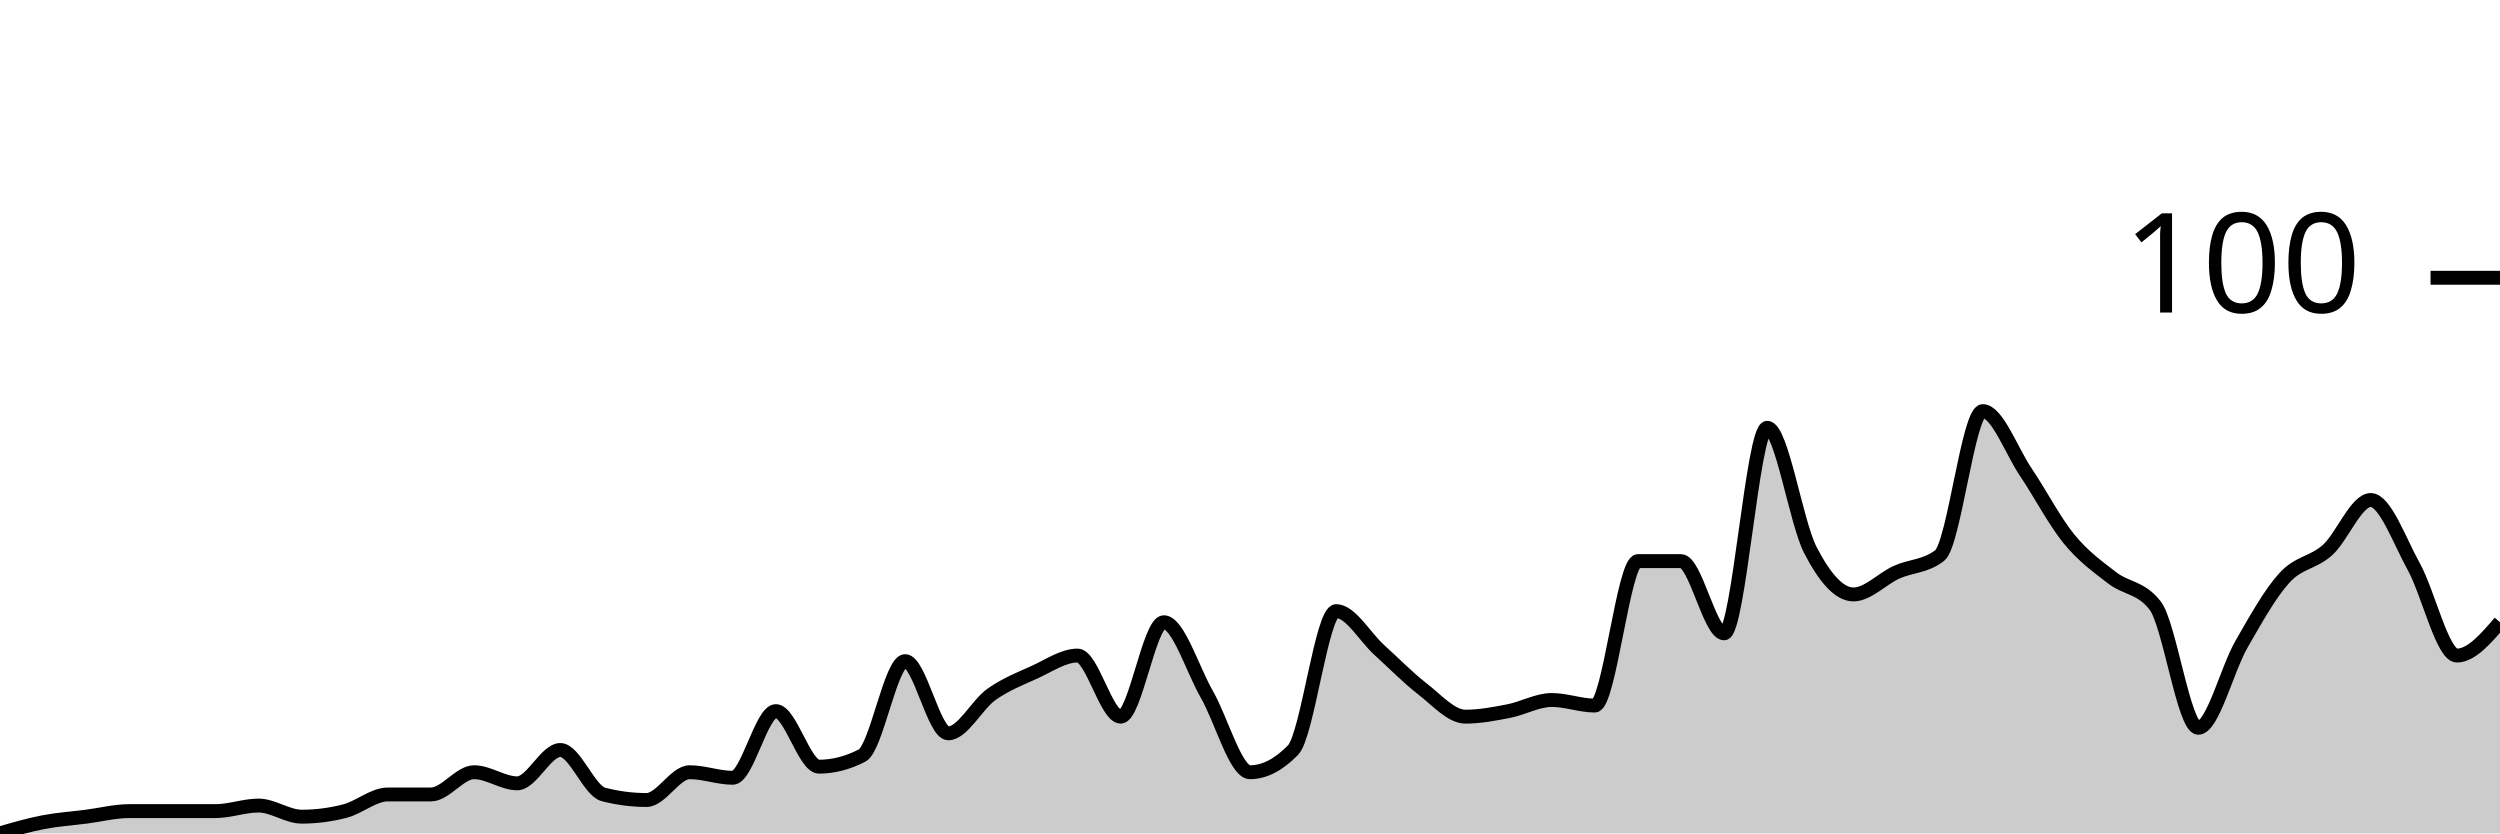
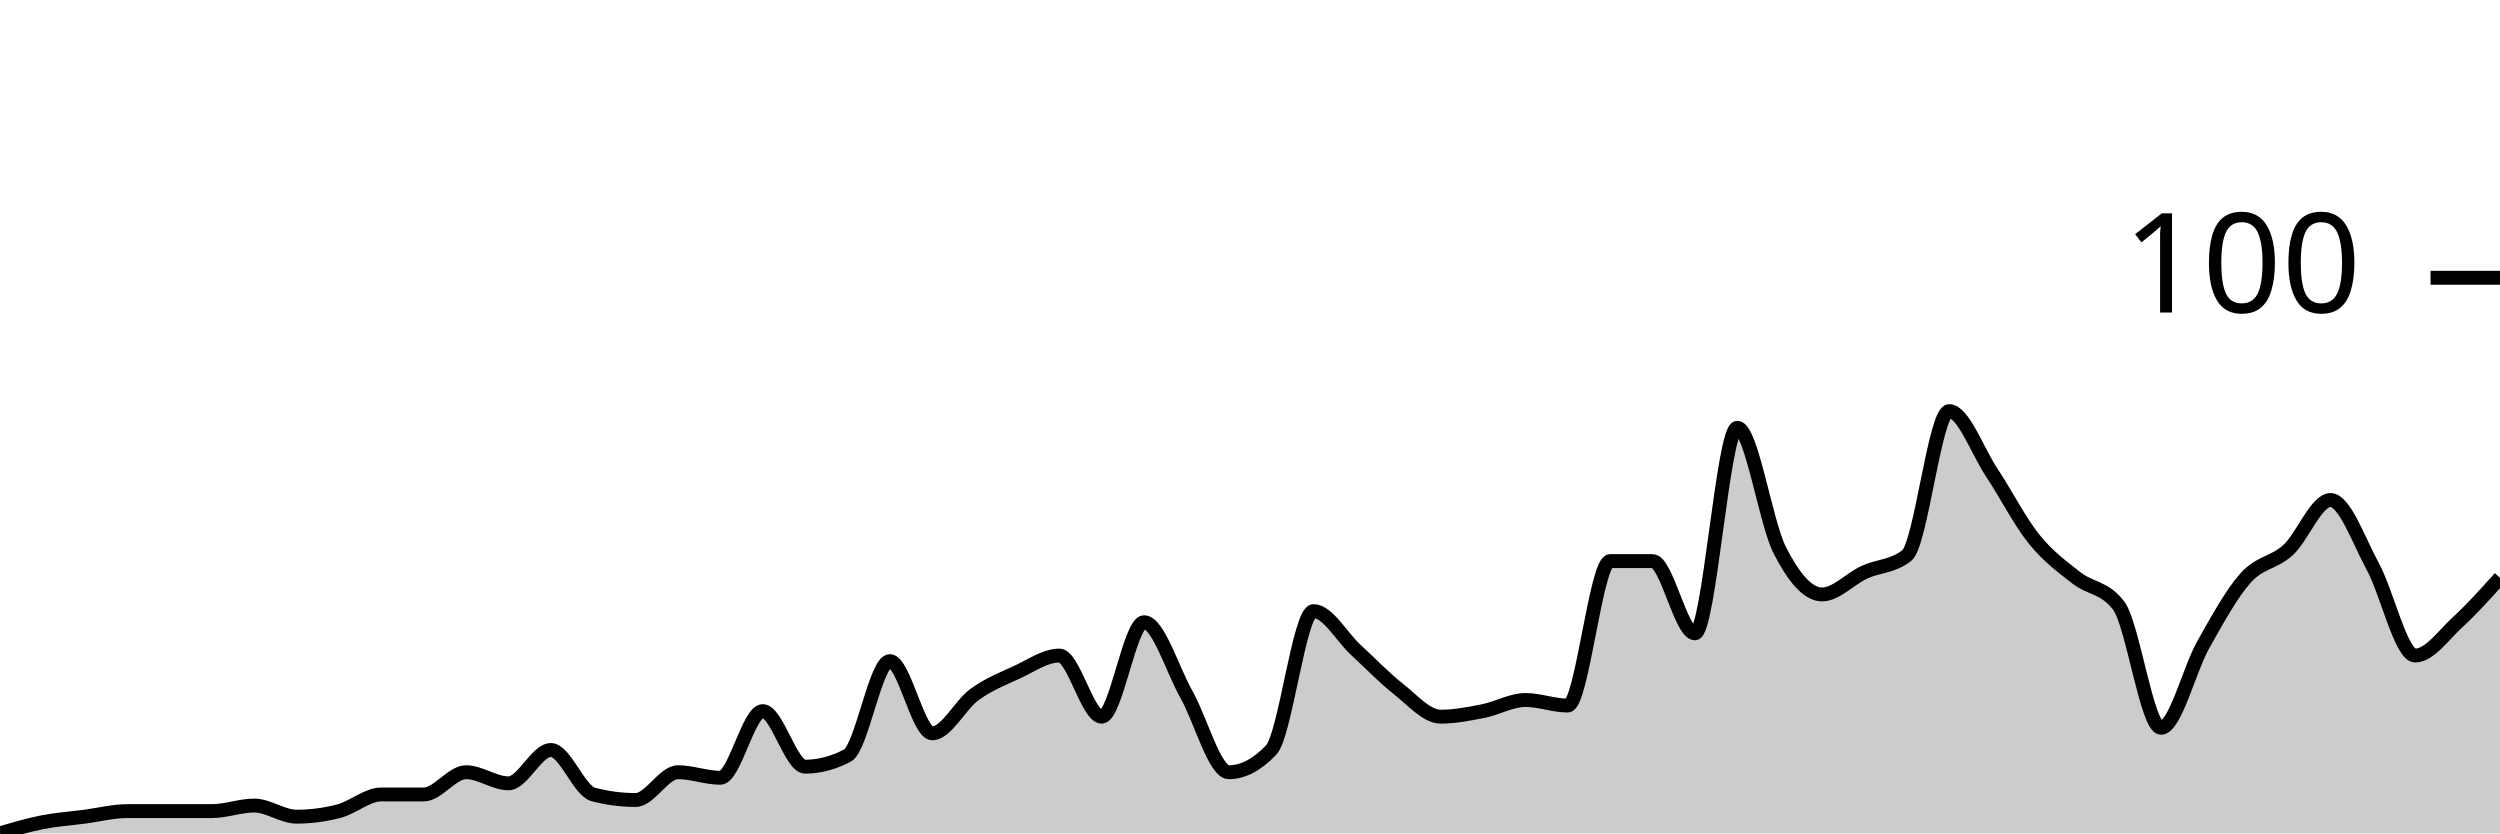
<svg xmlns="http://www.w3.org/2000/svg" viewBox="0 0 180 60">
  <g transform="translate(0,20)">
-     <path class="area" fill="rgba(0, 0, 0, 0.2)" d="M0,40C1.034,39.7,2.069,39.4,3.103,39.2C4.138,39,5.172,38.933,6.207,38.8C7.241,38.667,8.276,38.4,9.31,38.4C10.345,38.4,11.379,38.4,12.414,38.4C13.448,38.4,14.483,38.4,15.517,38.4C16.552,38.4,17.586,38,18.621,38C19.655,38,20.69,38.8,21.724,38.8C22.759,38.8,23.793,38.667,24.828,38.4C25.862,38.133,26.897,37.2,27.931,37.2C28.966,37.2,30,37.2,31.034,37.2C32.069,37.2,33.103,35.6,34.138,35.6C35.172,35.6,36.207,36.4,37.241,36.4C38.276,36.4,39.31,34,40.345,34C41.379,34,42.414,36.933,43.448,37.2C44.483,37.467,45.517,37.6,46.552,37.6C47.586,37.6,48.621,35.6,49.655,35.6C50.69,35.6,51.724,36,52.759,36C53.793,36,54.828,31.2,55.862,31.2C56.897,31.2,57.931,35.2,58.966,35.2C60,35.2,61.034,34.933,62.069,34.4C63.103,33.867,64.138,27.6,65.172,27.6C66.207,27.6,67.241,32.8,68.276,32.8C69.31,32.8,70.345,30.733,71.379,30C72.414,29.267,73.448,28.867,74.483,28.4C75.517,27.933,76.552,27.2,77.586,27.2C78.621,27.2,79.655,31.6,80.69,31.6C81.724,31.6,82.759,24.8,83.793,24.8C84.828,24.8,85.862,28.2,86.897,30C87.931,31.8,88.966,35.6,90,35.6C91.034,35.6,92.069,35.067,93.103,34C94.138,32.933,95.172,24,96.207,24C97.241,24,98.276,25.867,99.31,26.8C100.345,27.733,101.379,28.8,102.414,29.6C103.448,30.4,104.483,31.6,105.517,31.6C106.552,31.6,107.586,31.4,108.621,31.2C109.655,31,110.69,30.4,111.724,30.4C112.759,30.4,113.793,30.8,114.828,30.8C115.862,30.8,116.897,20.4,117.931,20.4C118.966,20.4,120,20.4,121.034,20.4C122.069,20.4,123.103,25.6,124.138,25.6C125.172,25.6,126.207,10.8,127.241,10.8C128.276,10.8,129.31,17.6,130.345,19.6C131.379,21.6,132.414,22.8,133.448,22.8C134.483,22.8,135.517,21.667,136.552,21.2C137.586,20.733,138.621,20.8,139.655,20C140.69,19.2,141.724,9.6,142.759,9.6C143.793,9.6,144.828,12.467,145.862,14C146.897,15.533,147.931,17.533,148.966,18.8C150,20.067,151.034,20.8,152.069,21.6C153.103,22.4,154.138,22.267,155.172,23.6C156.207,24.933,157.241,32.4,158.276,32.4C159.31,32.4,160.345,28.2,161.379,26.4C162.414,24.6,163.448,22.733,164.483,21.6C165.517,20.467,166.552,20.533,167.586,19.6C168.621,18.667,169.655,16,170.69,16C171.724,16,172.759,18.933,173.793,20.8C174.828,22.667,175.862,27.2,176.897,27.2C177.931,27.2,178.966,26,180,24.8L180,40C178.966,40,177.931,40,176.897,40C175.862,40,174.828,40,173.793,40C172.759,40,171.724,40,170.69,40C169.655,40,168.621,40,167.586,40C166.552,40,165.517,40,164.483,40C163.448,40,162.414,40,161.379,40C160.345,40,159.31,40,158.276,40C157.241,40,156.207,40,155.172,40C154.138,40,153.103,40,152.069,40C151.034,40,150,40,148.966,40C147.931,40,146.897,40,145.862,40C144.828,40,143.793,40,142.759,40C141.724,40,140.69,40,139.655,40C138.621,40,137.586,40,136.552,40C135.517,40,134.483,40,133.448,40C132.414,40,131.379,40,130.345,40C129.31,40,128.276,40,127.241,40C126.207,40,125.172,40,124.138,40C123.103,40,122.069,40,121.034,40C120,40,118.966,40,117.931,40C116.897,40,115.862,40,114.828,40C113.793,40,112.759,40,111.724,40C110.69,40,109.655,40,108.621,40C107.586,40,106.552,40,105.517,40C104.483,40,103.448,40,102.414,40C101.379,40,100.345,40,99.31,40C98.276,40,97.241,40,96.207,40C95.172,40,94.138,40,93.103,40C92.069,40,91.034,40,90,40C88.966,40,87.931,40,86.897,40C85.862,40,84.828,40,83.793,40C82.759,40,81.724,40,80.69,40C79.655,40,78.621,40,77.586,40C76.552,40,75.517,40,74.483,40C73.448,40,72.414,40,71.379,40C70.345,40,69.31,40,68.276,40C67.241,40,66.207,40,65.172,40C64.138,40,63.103,40,62.069,40C61.034,40,60,40,58.966,40C57.931,40,56.897,40,55.862,40C54.828,40,53.793,40,52.759,40C51.724,40,50.69,40,49.655,40C48.621,40,47.586,40,46.552,40C45.517,40,44.483,40,43.448,40C42.414,40,41.379,40,40.345,40C39.31,40,38.276,40,37.241,40C36.207,40,35.172,40,34.138,40C33.103,40,32.069,40,31.034,40C30,40,28.966,40,27.931,40C26.897,40,25.862,40,24.828,40C23.793,40,22.759,40,21.724,40C20.69,40,19.655,40,18.621,40C17.586,40,16.552,40,15.517,40C14.483,40,13.448,40,12.414,40C11.379,40,10.345,40,9.31,40C8.276,40,7.241,40,6.207,40C5.172,40,4.138,40,3.103,40C2.069,40,1.034,40,0,40Z" />
-     <path class="line" stroke="black" fill="none" d="M0,40C1.034,39.7,2.069,39.4,3.103,39.2C4.138,39,5.172,38.933,6.207,38.8C7.241,38.667,8.276,38.4,9.31,38.4C10.345,38.4,11.379,38.4,12.414,38.4C13.448,38.4,14.483,38.4,15.517,38.4C16.552,38.4,17.586,38,18.621,38C19.655,38,20.69,38.8,21.724,38.8C22.759,38.8,23.793,38.667,24.828,38.4C25.862,38.133,26.897,37.2,27.931,37.2C28.966,37.2,30,37.2,31.034,37.2C32.069,37.2,33.103,35.6,34.138,35.6C35.172,35.6,36.207,36.4,37.241,36.4C38.276,36.4,39.31,34,40.345,34C41.379,34,42.414,36.933,43.448,37.2C44.483,37.467,45.517,37.6,46.552,37.6C47.586,37.6,48.621,35.6,49.655,35.6C50.69,35.6,51.724,36,52.759,36C53.793,36,54.828,31.2,55.862,31.2C56.897,31.2,57.931,35.2,58.966,35.2C60,35.2,61.034,34.933,62.069,34.4C63.103,33.867,64.138,27.6,65.172,27.6C66.207,27.6,67.241,32.8,68.276,32.8C69.31,32.8,70.345,30.733,71.379,30C72.414,29.267,73.448,28.867,74.483,28.4C75.517,27.933,76.552,27.2,77.586,27.2C78.621,27.2,79.655,31.6,80.69,31.6C81.724,31.6,82.759,24.8,83.793,24.8C84.828,24.8,85.862,28.2,86.897,30C87.931,31.8,88.966,35.6,90,35.6C91.034,35.6,92.069,35.067,93.103,34C94.138,32.933,95.172,24,96.207,24C97.241,24,98.276,25.867,99.31,26.8C100.345,27.733,101.379,28.8,102.414,29.6C103.448,30.4,104.483,31.6,105.517,31.6C106.552,31.6,107.586,31.4,108.621,31.2C109.655,31,110.69,30.4,111.724,30.4C112.759,30.4,113.793,30.8,114.828,30.8C115.862,30.8,116.897,20.4,117.931,20.4C118.966,20.4,120,20.4,121.034,20.4C122.069,20.4,123.103,25.6,124.138,25.6C125.172,25.6,126.207,10.8,127.241,10.8C128.276,10.8,129.31,17.6,130.345,19.6C131.379,21.6,132.414,22.8,133.448,22.8C134.483,22.8,135.517,21.667,136.552,21.2C137.586,20.733,138.621,20.8,139.655,20C140.69,19.2,141.724,9.6,142.759,9.6C143.793,9.6,144.828,12.467,145.862,14C146.897,15.533,147.931,17.533,148.966,18.8C150,20.067,151.034,20.8,152.069,21.6C153.103,22.4,154.138,22.267,155.172,23.6C156.207,24.933,157.241,32.4,158.276,32.4C159.31,32.4,160.345,28.2,161.379,26.4C162.414,24.6,163.448,22.733,164.483,21.6C165.517,20.467,166.552,20.533,167.586,19.6C168.621,18.667,169.655,16,170.69,16C171.724,16,172.759,18.933,173.793,20.8C174.828,22.667,175.862,27.2,176.897,27.2C177.931,27.2,178.966,26,180,24.8" />
+     <path class="area" fill="rgba(0, 0, 0, 0.2)" d="M0,40C1.017,39.7,2.034,39.4,3.051,39.2C4.068,39,5.085,38.933,6.102,38.8C7.119,38.667,8.136,38.4,9.153,38.4C10.169,38.4,11.186,38.4,12.203,38.4C13.22,38.4,14.237,38.4,15.254,38.4C16.271,38.4,17.288,38,18.305,38C19.322,38,20.339,38.8,21.356,38.8C22.373,38.8,23.39,38.667,24.407,38.4C25.424,38.133,26.441,37.2,27.458,37.2C28.475,37.2,29.492,37.2,30.508,37.2C31.525,37.2,32.542,35.6,33.559,35.6C34.576,35.6,35.593,36.4,36.61,36.4C37.627,36.4,38.644,34,39.661,34C40.678,34,41.695,36.933,42.712,37.2C43.729,37.467,44.746,37.6,45.763,37.6C46.78,37.6,47.797,35.6,48.814,35.6C49.831,35.6,50.847,36,51.864,36C52.881,36,53.898,31.2,54.915,31.2C55.932,31.2,56.949,35.2,57.966,35.2C58.983,35.2,60,34.933,61.017,34.4C62.034,33.867,63.051,27.6,64.068,27.6C65.085,27.6,66.102,32.8,67.119,32.8C68.136,32.8,69.153,30.733,70.169,30C71.186,29.267,72.203,28.867,73.22,28.4C74.237,27.933,75.254,27.2,76.271,27.2C77.288,27.2,78.305,31.6,79.322,31.6C80.339,31.6,81.356,24.8,82.373,24.8C83.39,24.8,84.407,28.2,85.424,30C86.441,31.8,87.458,35.6,88.475,35.6C89.492,35.6,90.508,35.067,91.525,34C92.542,32.933,93.559,24,94.576,24C95.593,24,96.61,25.867,97.627,26.8C98.644,27.733,99.661,28.8,100.678,29.6C101.695,30.4,102.712,31.6,103.729,31.6C104.746,31.6,105.763,31.4,106.78,31.2C107.797,31,108.814,30.4,109.831,30.4C110.847,30.4,111.864,30.8,112.881,30.8C113.898,30.8,114.915,20.4,115.932,20.4C116.949,20.4,117.966,20.4,118.983,20.4C120,20.4,121.017,25.6,122.034,25.6C123.051,25.6,124.068,10.8,125.085,10.8C126.102,10.8,127.119,17.6,128.136,19.6C129.153,21.6,130.169,22.8,131.186,22.8C132.203,22.8,133.22,21.667,134.237,21.2C135.254,20.733,136.271,20.8,137.288,20C138.305,19.2,139.322,9.6,140.339,9.6C141.356,9.6,142.373,12.467,143.39,14C144.407,15.533,145.424,17.533,146.441,18.8C147.458,20.067,148.475,20.8,149.492,21.6C150.508,22.4,151.525,22.267,152.542,23.6C153.559,24.933,154.576,32.4,155.593,32.4C156.61,32.4,157.627,28.2,158.644,26.4C159.661,24.6,160.678,22.733,161.695,21.6C162.712,20.467,163.729,20.533,164.746,19.6C165.763,18.667,166.78,16,167.797,16C168.814,16,169.831,18.933,170.847,20.8C171.864,22.667,172.881,27.2,173.898,27.2C174.915,27.2,175.932,25.733,176.949,24.8C177.966,23.867,178.983,22.733,180,21.6L180,40C178.983,40,177.966,40,176.949,40C175.932,40,174.915,40,173.898,40C172.881,40,171.864,40,170.847,40C169.831,40,168.814,40,167.797,40C166.78,40,165.763,40,164.746,40C163.729,40,162.712,40,161.695,40C160.678,40,159.661,40,158.644,40C157.627,40,156.61,40,155.593,40C154.576,40,153.559,40,152.542,40C151.525,40,150.508,40,149.492,40C148.475,40,147.458,40,146.441,40C145.424,40,144.407,40,143.39,40C142.373,40,141.356,40,140.339,40C139.322,40,138.305,40,137.288,40C136.271,40,135.254,40,134.237,40C133.22,40,132.203,40,131.186,40C130.169,40,129.153,40,128.136,40C127.119,40,126.102,40,125.085,40C124.068,40,123.051,40,122.034,40C121.017,40,120,40,118.983,40C117.966,40,116.949,40,115.932,40C114.915,40,113.898,40,112.881,40C111.864,40,110.847,40,109.831,40C108.814,40,107.797,40,106.78,40C105.763,40,104.746,40,103.729,40C102.712,40,101.695,40,100.678,40C99.661,40,98.644,40,97.627,40C96.61,40,95.593,40,94.576,40C93.559,40,92.542,40,91.525,40C90.508,40,89.492,40,88.475,40C87.458,40,86.441,40,85.424,40C84.407,40,83.39,40,82.373,40C81.356,40,80.339,40,79.322,40C78.305,40,77.288,40,76.271,40C75.254,40,74.237,40,73.22,40C72.203,40,71.186,40,70.169,40C69.153,40,68.136,40,67.119,40C66.102,40,65.085,40,64.068,40C63.051,40,62.034,40,61.017,40C60,40,58.983,40,57.966,40C56.949,40,55.932,40,54.915,40C53.898,40,52.881,40,51.864,40C50.847,40,49.831,40,48.814,40C47.797,40,46.78,40,45.763,40C44.746,40,43.729,40,42.712,40C41.695,40,40.678,40,39.661,40C38.644,40,37.627,40,36.61,40C35.593,40,34.576,40,33.559,40C32.542,40,31.525,40,30.508,40C29.492,40,28.475,40,27.458,40C26.441,40,25.424,40,24.407,40C23.39,40,22.373,40,21.356,40C20.339,40,19.322,40,18.305,40C17.288,40,16.271,40,15.254,40C14.237,40,13.22,40,12.203,40C11.186,40,10.169,40,9.153,40C8.136,40,7.119,40,6.102,40C5.085,40,4.068,40,3.051,40C2.034,40,1.017,40,0,40Z" />
+     <path class="line" stroke="black" fill="none" d="M0,40C1.017,39.7,2.034,39.4,3.051,39.2C4.068,39,5.085,38.933,6.102,38.8C7.119,38.667,8.136,38.4,9.153,38.4C10.169,38.4,11.186,38.4,12.203,38.4C13.22,38.4,14.237,38.4,15.254,38.4C16.271,38.4,17.288,38,18.305,38C19.322,38,20.339,38.8,21.356,38.8C22.373,38.8,23.39,38.667,24.407,38.4C25.424,38.133,26.441,37.2,27.458,37.2C28.475,37.2,29.492,37.2,30.508,37.2C31.525,37.2,32.542,35.6,33.559,35.6C34.576,35.6,35.593,36.4,36.61,36.4C37.627,36.4,38.644,34,39.661,34C40.678,34,41.695,36.933,42.712,37.2C43.729,37.467,44.746,37.6,45.763,37.6C46.78,37.6,47.797,35.6,48.814,35.6C49.831,35.6,50.847,36,51.864,36C52.881,36,53.898,31.2,54.915,31.2C55.932,31.2,56.949,35.2,57.966,35.2C58.983,35.2,60,34.933,61.017,34.4C62.034,33.867,63.051,27.6,64.068,27.6C65.085,27.6,66.102,32.8,67.119,32.8C68.136,32.8,69.153,30.733,70.169,30C71.186,29.267,72.203,28.867,73.22,28.4C74.237,27.933,75.254,27.2,76.271,27.2C77.288,27.2,78.305,31.6,79.322,31.6C80.339,31.6,81.356,24.8,82.373,24.8C83.39,24.8,84.407,28.2,85.424,30C86.441,31.8,87.458,35.6,88.475,35.6C89.492,35.6,90.508,35.067,91.525,34C92.542,32.933,93.559,24,94.576,24C95.593,24,96.61,25.867,97.627,26.8C98.644,27.733,99.661,28.8,100.678,29.6C101.695,30.4,102.712,31.6,103.729,31.6C104.746,31.6,105.763,31.4,106.78,31.2C107.797,31,108.814,30.4,109.831,30.4C110.847,30.4,111.864,30.8,112.881,30.8C113.898,30.8,114.915,20.4,115.932,20.4C116.949,20.4,117.966,20.4,118.983,20.4C120,20.4,121.017,25.6,122.034,25.6C123.051,25.6,124.068,10.8,125.085,10.8C126.102,10.8,127.119,17.6,128.136,19.6C129.153,21.6,130.169,22.8,131.186,22.8C132.203,22.8,133.22,21.667,134.237,21.2C135.254,20.733,136.271,20.8,137.288,20C138.305,19.2,139.322,9.6,140.339,9.6C141.356,9.6,142.373,12.467,143.39,14C144.407,15.533,145.424,17.533,146.441,18.8C147.458,20.067,148.475,20.8,149.492,21.6C150.508,22.4,151.525,22.267,152.542,23.6C153.559,24.933,154.576,32.4,155.593,32.4C156.61,32.4,157.627,28.2,158.644,26.4C159.661,24.6,160.678,22.733,161.695,21.6C162.712,20.467,163.729,20.533,164.746,19.6C165.763,18.667,166.78,16,167.797,16C168.814,16,169.831,18.933,170.847,20.8C171.864,22.667,172.881,27.2,173.898,27.2C174.915,27.2,175.932,25.733,176.949,24.8C177.966,23.867,178.983,22.733,180,21.6" />
    <path class="axis-ceiling" stroke-width="1" stroke="black" fill="none" d="M175,0L180,0" />
    <text class="axis-ceiling-label" font-family="sans-serif" text-anchor="end" font-size="10px" x="170" y="2.5">100</text>
  </g>
</svg>
